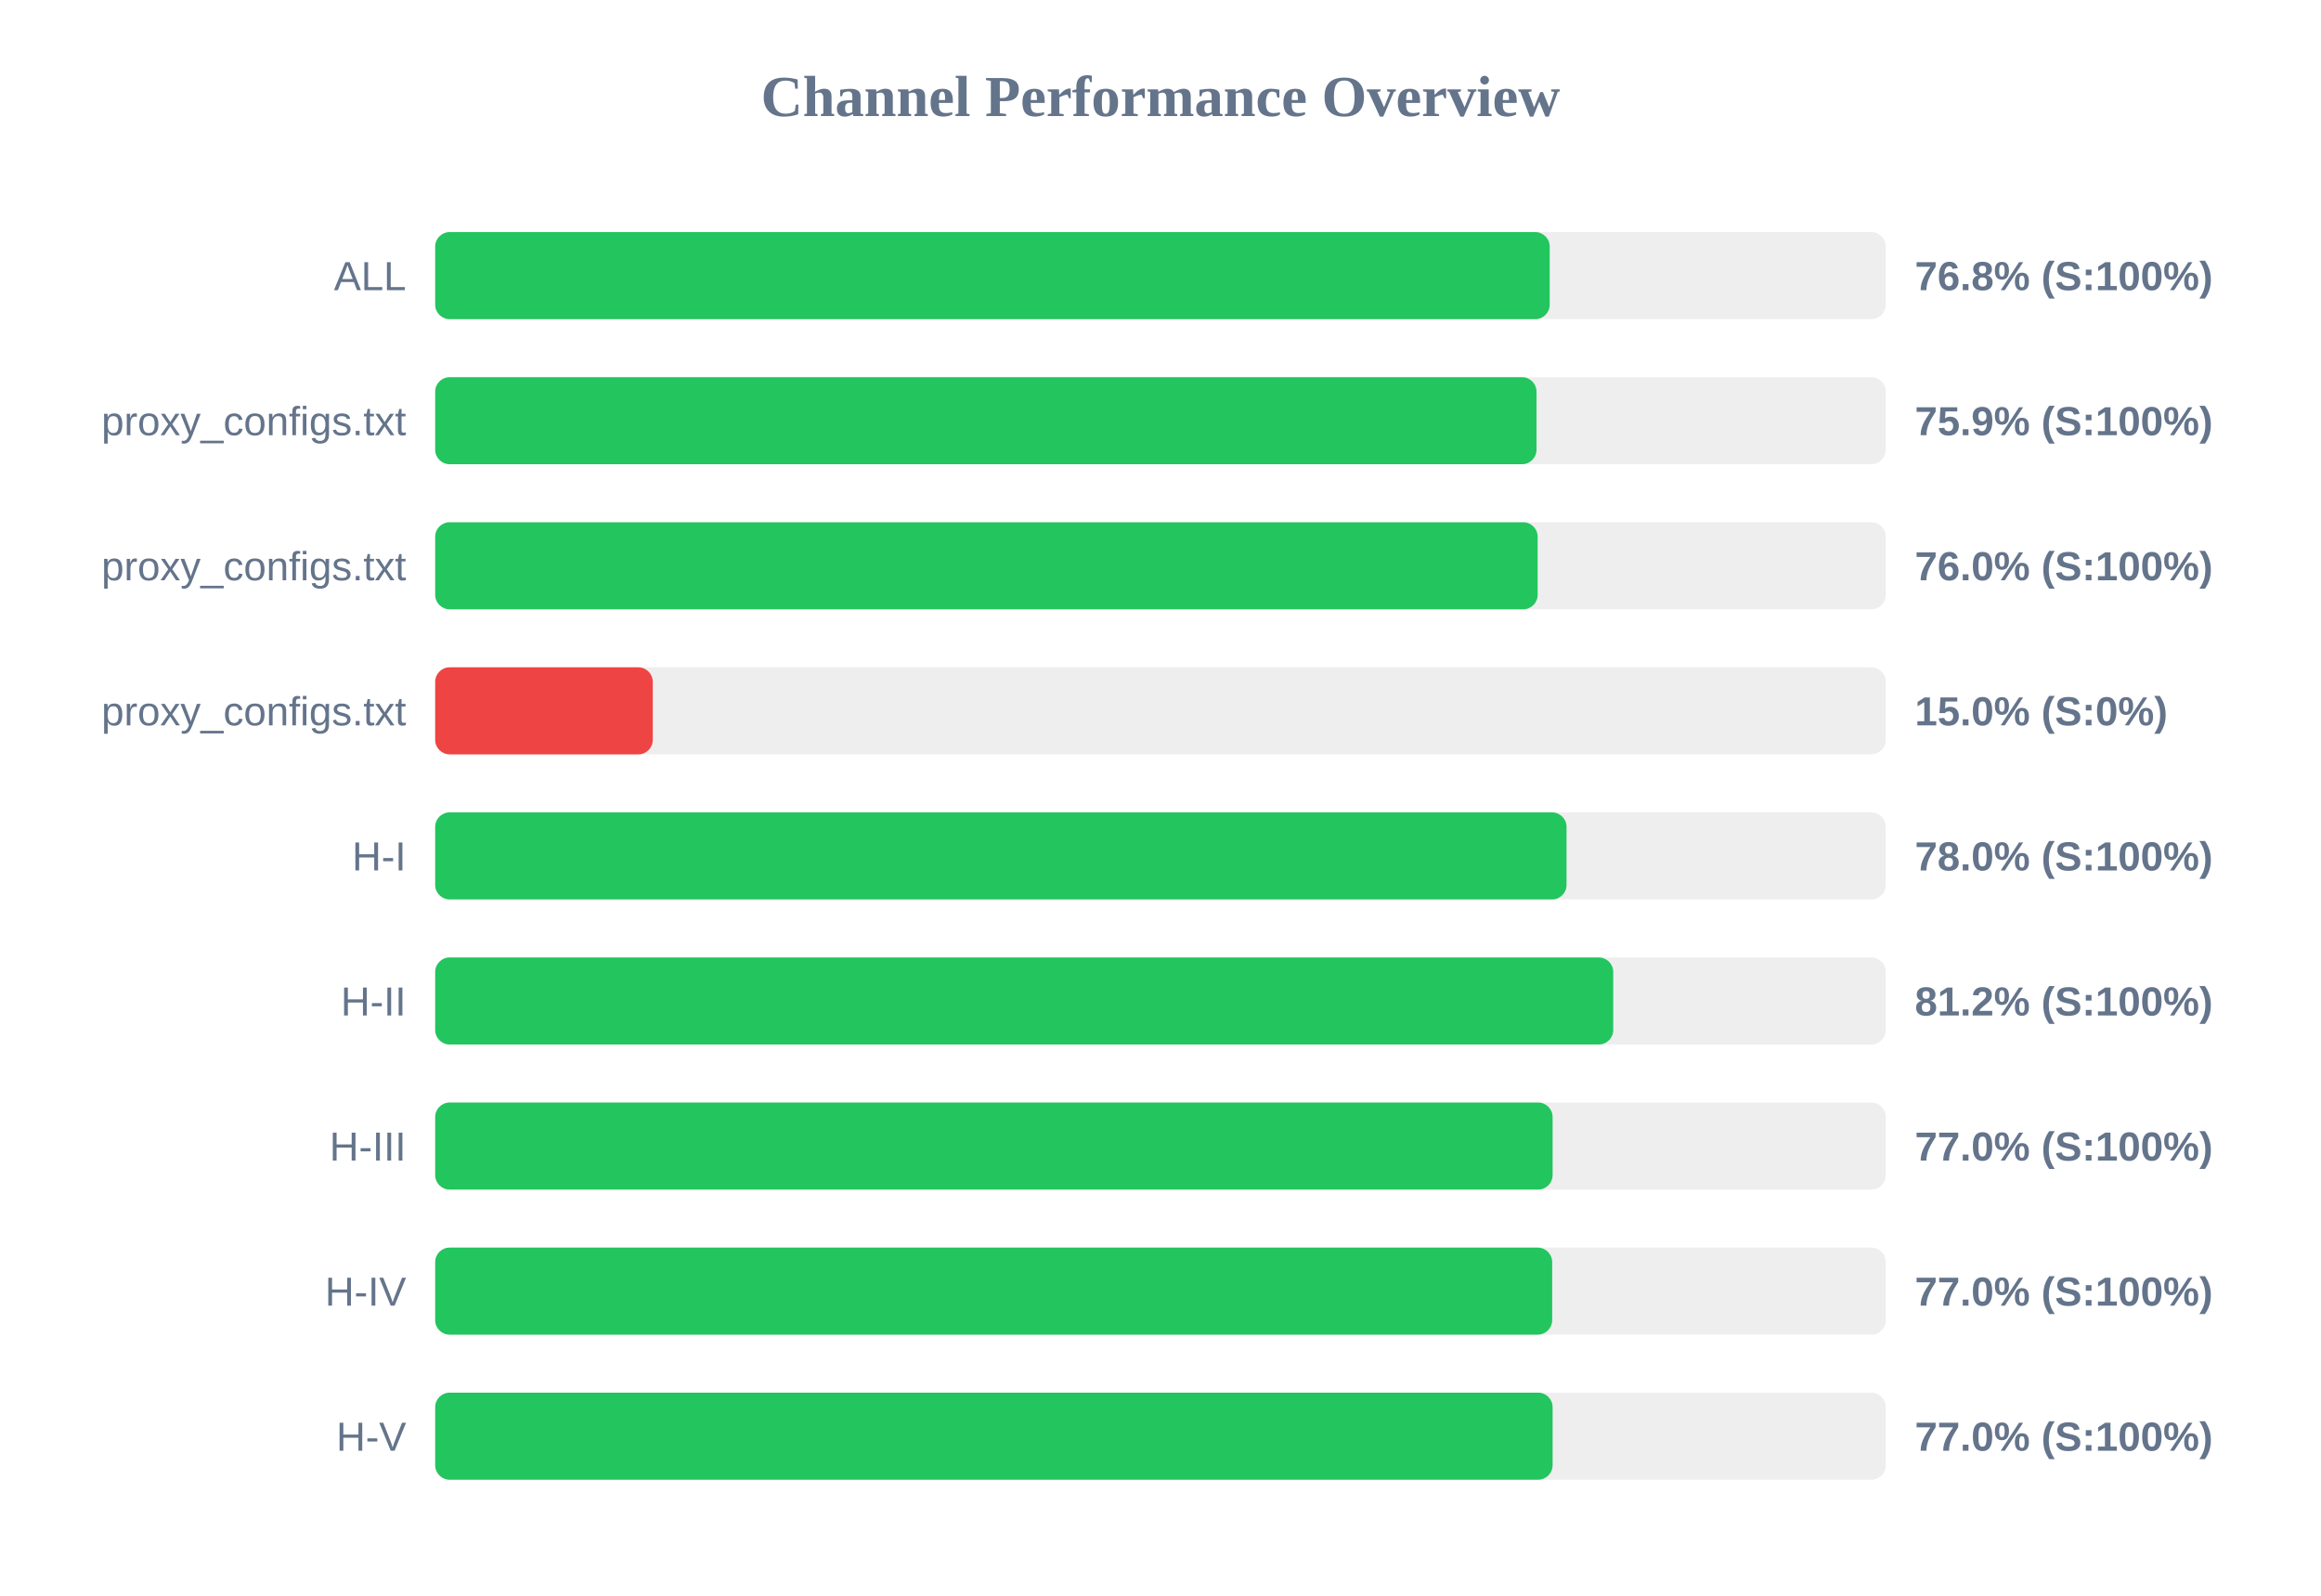
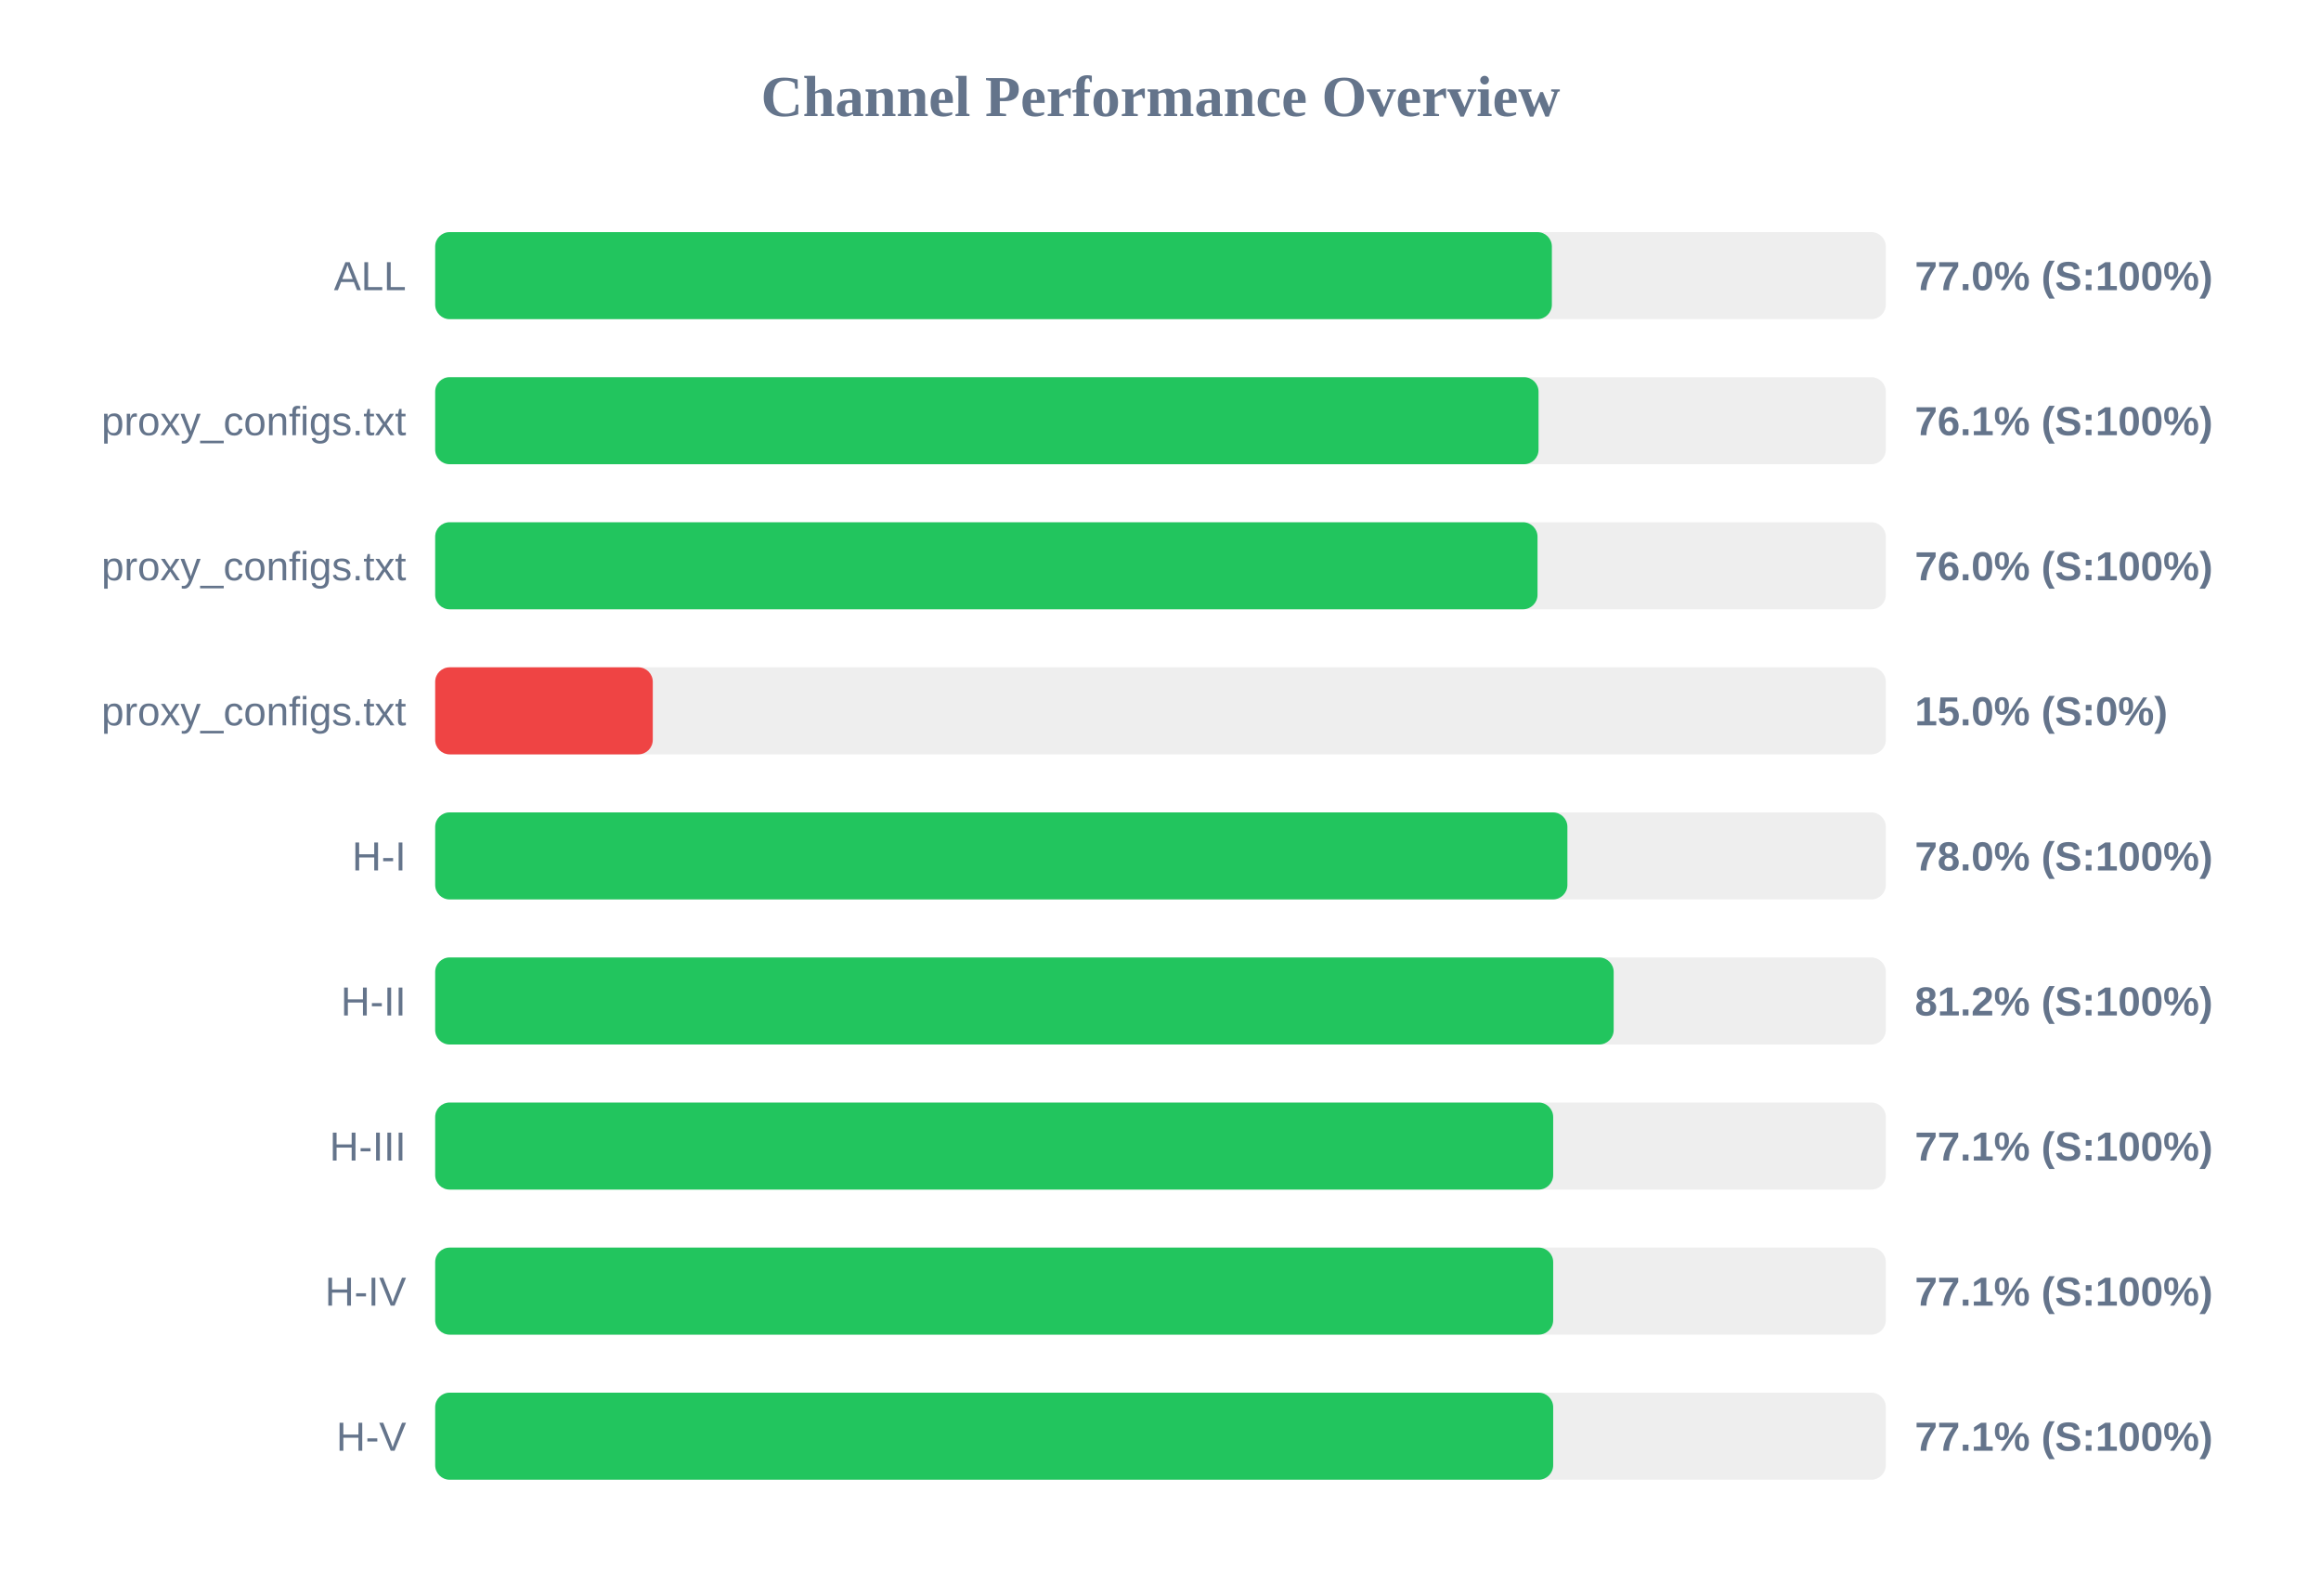
<svg xmlns="http://www.w3.org/2000/svg" width="800" height="550" version="1.1">
  <style>
        .row { font: 14px Arial; fill: #64748b; }
        .score { font: bold 14px Arial; fill: #64748b; }
    </style>
  <text x="400" y="40" text-anchor="middle" font-size="20px" font-weight="bold" fill="#64748b">Channel Performance Overview</text>
  <rect x="150" y="80" width="500" height="30" fill="#eee" rx="5" />
-   <rect x="150" y="80" width="384.15" height="30" fill="#22c55e" rx="5" />
+   <rect x="150" y="80" width="384.9" height="30" fill="#22c55e" rx="5" />
  <text x="140" y="100" text-anchor="end" class="row">ALL</text>
-   <text x="660" y="100" text-anchor="start" class="score">76.8% (S:100%)</text>
+   <text x="660" y="100" text-anchor="start" class="score">77.0% (S:100%)</text>
  <rect x="150" y="130" width="500" height="30" fill="#eee" rx="5" />
-   <rect x="150" y="130" width="379.6" height="30" fill="#22c55e" rx="5" />
+   <rect x="150" y="130" width="380.3" height="30" fill="#22c55e" rx="5" />
  <text x="140" y="150" text-anchor="end" class="row">proxy_configs.txt</text>
-   <text x="660" y="150" text-anchor="start" class="score">75.9% (S:100%)</text>
+   <text x="660" y="150" text-anchor="start" class="score">76.1% (S:100%)</text>
  <rect x="150" y="180" width="500" height="30" fill="#eee" rx="5" />
-   <rect x="150" y="180" width="380.0" height="30" fill="#22c55e" rx="5" />
+   <rect x="150" y="180" width="379.95" height="30" fill="#22c55e" rx="5" />
  <text x="140" y="200" text-anchor="end" class="row">proxy_configs.txt</text>
  <text x="660" y="200" text-anchor="start" class="score">76.0% (S:100%)</text>
  <rect x="150" y="230" width="500" height="30" fill="#eee" rx="5" />
  <rect x="150" y="230" width="75.0" height="30" fill="#ef4444" rx="5" />
  <text x="140" y="250" text-anchor="end" class="row">proxy_configs.txt</text>
  <text x="660" y="250" text-anchor="start" class="score">15.0% (S:0%)</text>
  <rect x="150" y="280" width="500" height="30" fill="#eee" rx="5" />
-   <rect x="150" y="280" width="389.95" height="30" fill="#22c55e" rx="5" />
+   <rect x="150" y="280" width="390.25" height="30" fill="#22c55e" rx="5" />
  <text x="140" y="300" text-anchor="end" class="row">H-I</text>
  <text x="660" y="300" text-anchor="start" class="score">78.0% (S:100%)</text>
  <rect x="150" y="330" width="500" height="30" fill="#eee" rx="5" />
-   <rect x="150" y="330" width="406.05" height="30" fill="#22c55e" rx="5" />
+   <rect x="150" y="330" width="406.2" height="30" fill="#22c55e" rx="5" />
  <text x="140" y="350" text-anchor="end" class="row">H-II</text>
  <text x="660" y="350" text-anchor="start" class="score">81.2% (S:100%)</text>
  <rect x="150" y="380" width="500" height="30" fill="#eee" rx="5" />
-   <rect x="150" y="380" width="385.15" height="30" fill="#22c55e" rx="5" />
+   <rect x="150" y="380" width="385.35" height="30" fill="#22c55e" rx="5" />
  <text x="140" y="400" text-anchor="end" class="row">H-III</text>
-   <text x="660" y="400" text-anchor="start" class="score">77.0% (S:100%)</text>
+   <text x="660" y="400" text-anchor="start" class="score">77.1% (S:100%)</text>
  <rect x="150" y="430" width="500" height="30" fill="#eee" rx="5" />
-   <rect x="150" y="430" width="385.0" height="30" fill="#22c55e" rx="5" />
+   <rect x="150" y="430" width="385.35" height="30" fill="#22c55e" rx="5" />
  <text x="140" y="450" text-anchor="end" class="row">H-IV</text>
-   <text x="660" y="450" text-anchor="start" class="score">77.0% (S:100%)</text>
+   <text x="660" y="450" text-anchor="start" class="score">77.1% (S:100%)</text>
  <rect x="150" y="480" width="500" height="30" fill="#eee" rx="5" />
-   <rect x="150" y="480" width="385.15" height="30" fill="#22c55e" rx="5" />
+   <rect x="150" y="480" width="385.35" height="30" fill="#22c55e" rx="5" />
  <text x="140" y="500" text-anchor="end" class="row">H-V</text>
-   <text x="660" y="500" text-anchor="start" class="score">77.0% (S:100%)</text>
+   <text x="660" y="500" text-anchor="start" class="score">77.1% (S:100%)</text>
</svg>
